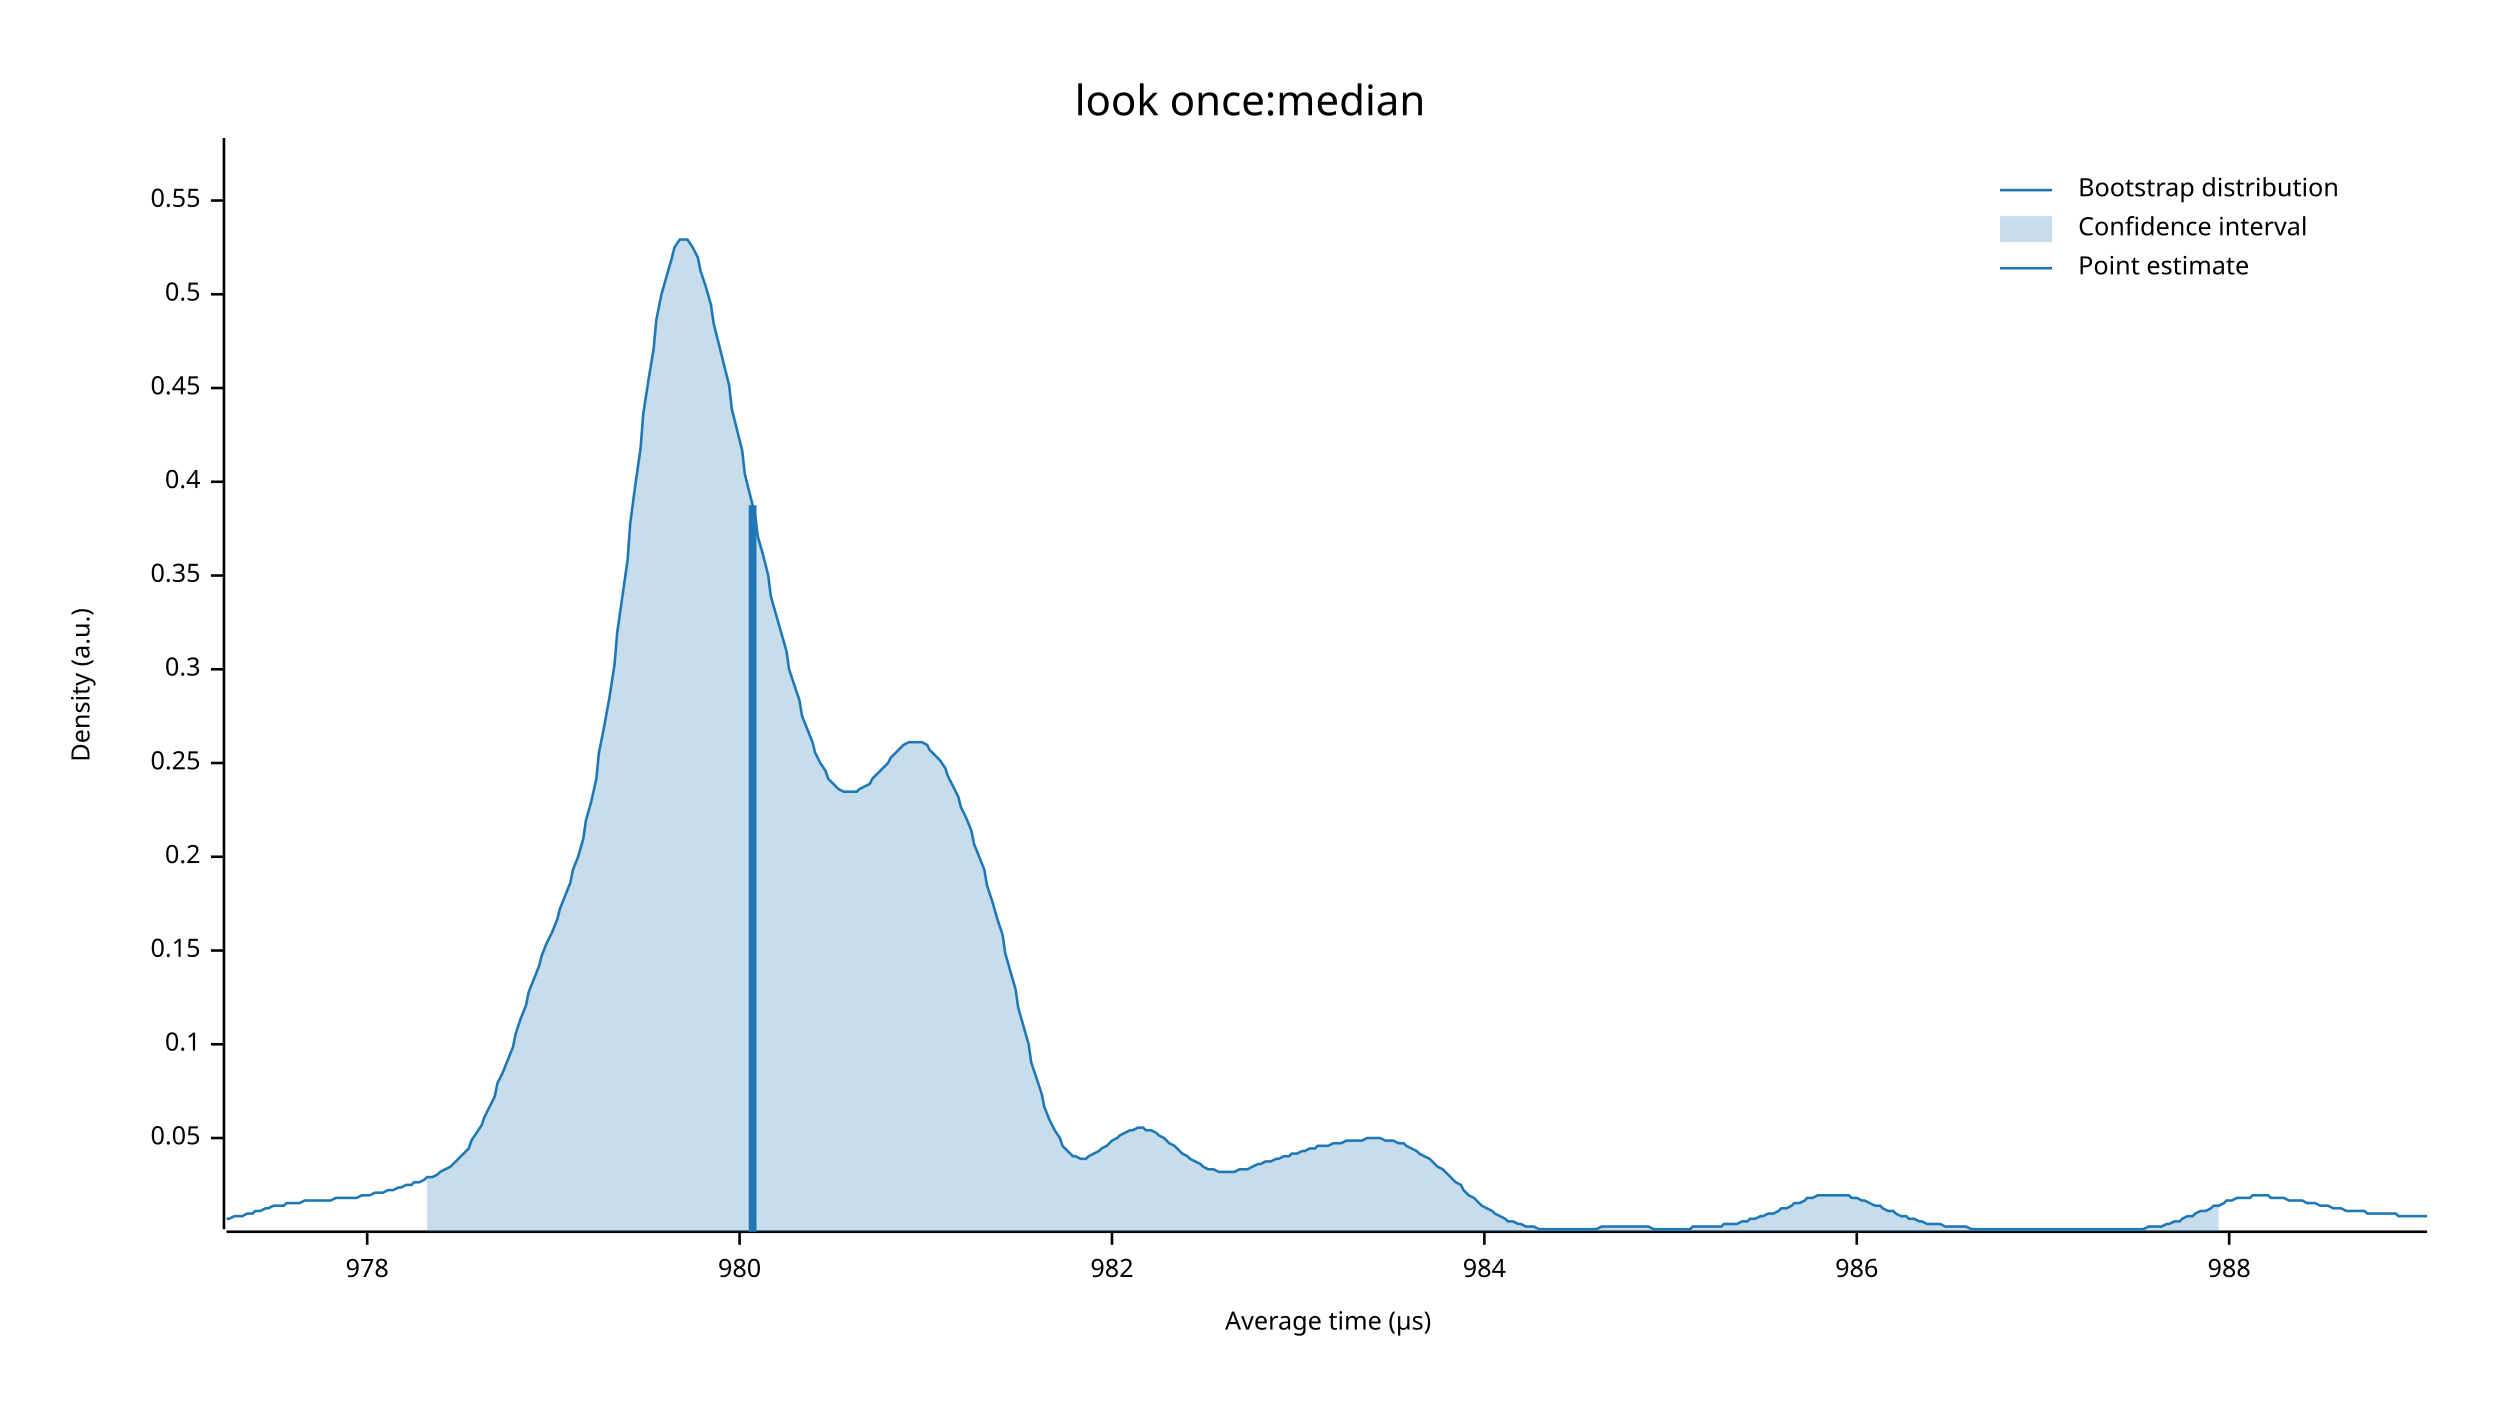
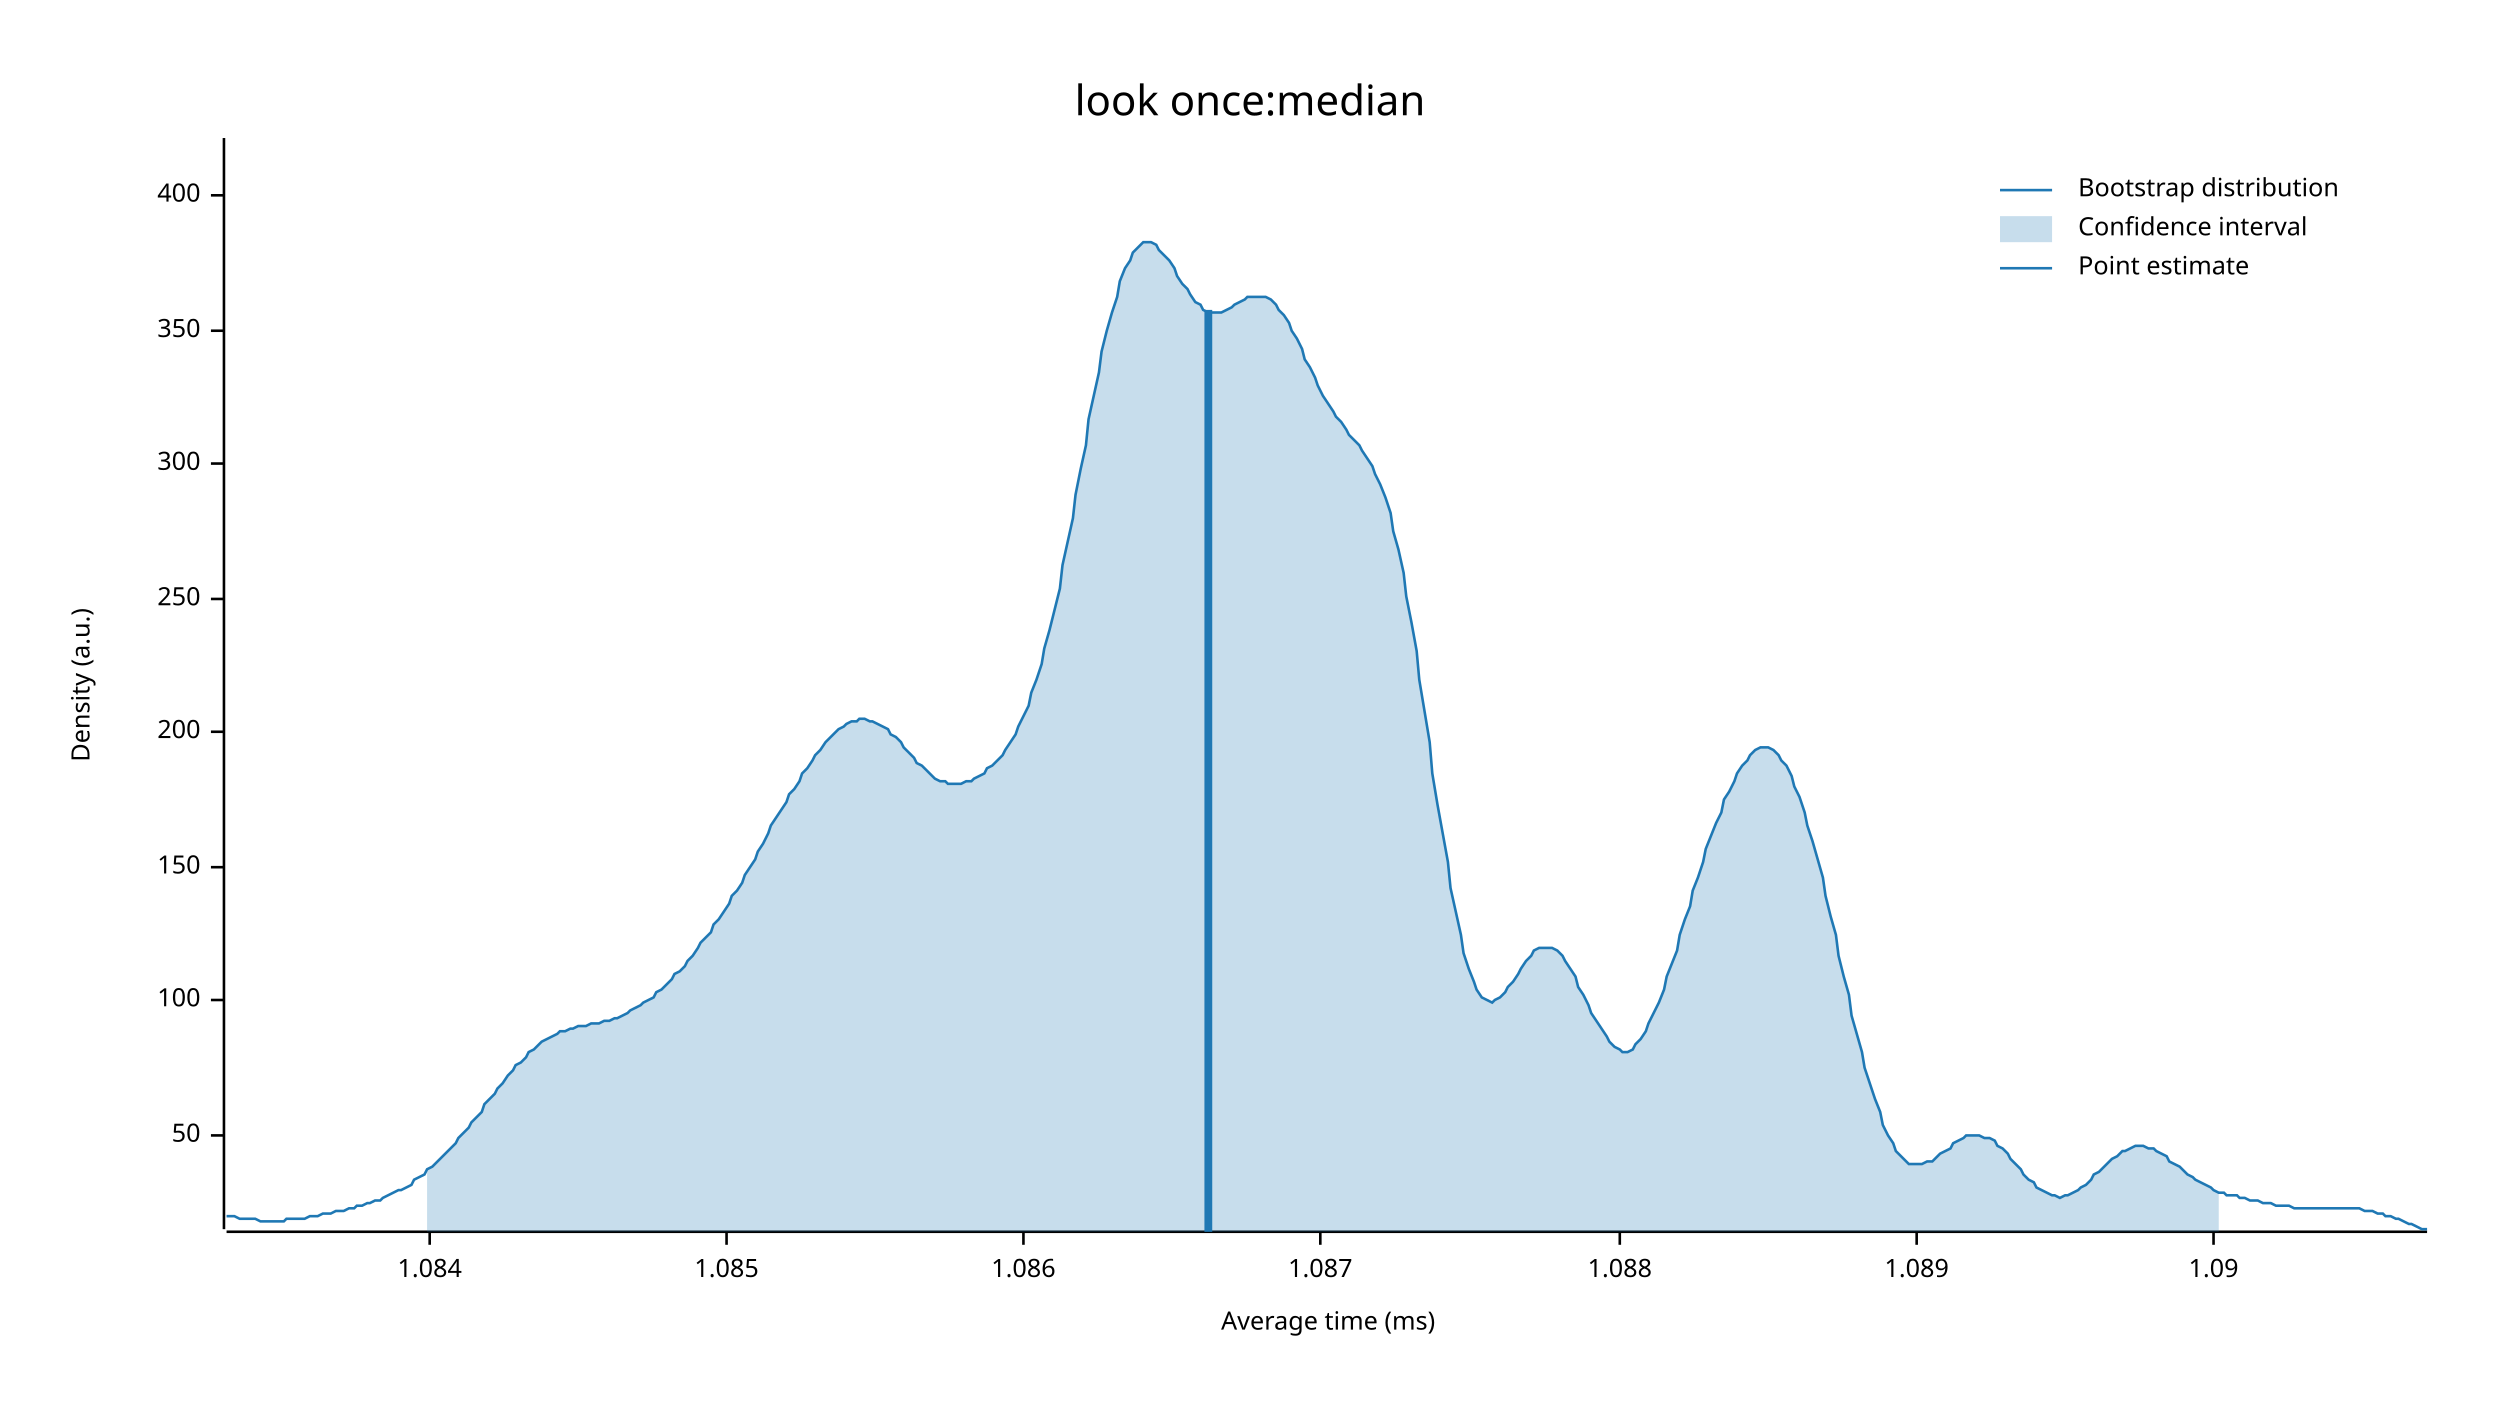
<svg xmlns="http://www.w3.org/2000/svg" width="960" height="540" viewBox="0 0 960 540">
  <text x="480" y="32" dy="0.76em" text-anchor="middle" font-family="sans-serif" font-size="16.129" opacity="1" fill="#000000">
look once:median
</text>
  <text x="27" y="263" dy="0.76em" text-anchor="middle" font-family="sans-serif" font-size="9.677" opacity="1" fill="#000000" transform="rotate(270, 27, 263)">
Density (a.u.)
</text>
  <text x="510" y="513" dy="-0.5ex" text-anchor="middle" font-family="sans-serif" font-size="9.677" opacity="1" fill="#000000">
- Average time (µs)
+ Average time (ms)
</text>
  <polyline fill="none" opacity="1" stroke="#000000" stroke-width="1" points="86,53 86,472 " />
-   <text x="77" y="437" dy="0.5ex" text-anchor="end" font-family="sans-serif" font-size="9.677" opacity="1" fill="#000000">
- 0.05
+   <text x="77" y="436" dy="0.5ex" text-anchor="end" font-family="sans-serif" font-size="9.677" opacity="1" fill="#000000">
+ 50
</text>
-   <polyline fill="none" opacity="1" stroke="#000000" stroke-width="1" points="81,437 86,437 " />
-   <text x="77" y="401" dy="0.5ex" text-anchor="end" font-family="sans-serif" font-size="9.677" opacity="1" fill="#000000">
- 0.1
+   <polyline fill="none" opacity="1" stroke="#000000" stroke-width="1" points="81,436 86,436 " />
+   <text x="77" y="384" dy="0.5ex" text-anchor="end" font-family="sans-serif" font-size="9.677" opacity="1" fill="#000000">
+ 100
</text>
-   <polyline fill="none" opacity="1" stroke="#000000" stroke-width="1" points="81,401 86,401 " />
-   <text x="77" y="365" dy="0.5ex" text-anchor="end" font-family="sans-serif" font-size="9.677" opacity="1" fill="#000000">
- 0.15
+   <polyline fill="none" opacity="1" stroke="#000000" stroke-width="1" points="81,384 86,384 " />
+   <text x="77" y="333" dy="0.5ex" text-anchor="end" font-family="sans-serif" font-size="9.677" opacity="1" fill="#000000">
+ 150
</text>
-   <polyline fill="none" opacity="1" stroke="#000000" stroke-width="1" points="81,365 86,365 " />
-   <text x="77" y="329" dy="0.5ex" text-anchor="end" font-family="sans-serif" font-size="9.677" opacity="1" fill="#000000">
- 0.2
+   <polyline fill="none" opacity="1" stroke="#000000" stroke-width="1" points="81,333 86,333 " />
+   <text x="77" y="281" dy="0.5ex" text-anchor="end" font-family="sans-serif" font-size="9.677" opacity="1" fill="#000000">
+ 200
</text>
-   <polyline fill="none" opacity="1" stroke="#000000" stroke-width="1" points="81,329 86,329 " />
-   <text x="77" y="293" dy="0.5ex" text-anchor="end" font-family="sans-serif" font-size="9.677" opacity="1" fill="#000000">
- 0.25
+   <polyline fill="none" opacity="1" stroke="#000000" stroke-width="1" points="81,281 86,281 " />
+   <text x="77" y="230" dy="0.5ex" text-anchor="end" font-family="sans-serif" font-size="9.677" opacity="1" fill="#000000">
+ 250
</text>
-   <polyline fill="none" opacity="1" stroke="#000000" stroke-width="1" points="81,293 86,293 " />
-   <text x="77" y="257" dy="0.5ex" text-anchor="end" font-family="sans-serif" font-size="9.677" opacity="1" fill="#000000">
- 0.3
+   <polyline fill="none" opacity="1" stroke="#000000" stroke-width="1" points="81,230 86,230 " />
+   <text x="77" y="178" dy="0.5ex" text-anchor="end" font-family="sans-serif" font-size="9.677" opacity="1" fill="#000000">
+ 300
</text>
-   <polyline fill="none" opacity="1" stroke="#000000" stroke-width="1" points="81,257 86,257 " />
-   <text x="77" y="221" dy="0.5ex" text-anchor="end" font-family="sans-serif" font-size="9.677" opacity="1" fill="#000000">
- 0.35
+   <polyline fill="none" opacity="1" stroke="#000000" stroke-width="1" points="81,178 86,178 " />
+   <text x="77" y="127" dy="0.5ex" text-anchor="end" font-family="sans-serif" font-size="9.677" opacity="1" fill="#000000">
+ 350
</text>
-   <polyline fill="none" opacity="1" stroke="#000000" stroke-width="1" points="81,221 86,221 " />
-   <text x="77" y="185" dy="0.5ex" text-anchor="end" font-family="sans-serif" font-size="9.677" opacity="1" fill="#000000">
- 0.4
+   <polyline fill="none" opacity="1" stroke="#000000" stroke-width="1" points="81,127 86,127 " />
+   <text x="77" y="75" dy="0.5ex" text-anchor="end" font-family="sans-serif" font-size="9.677" opacity="1" fill="#000000">
+ 400
</text>
-   <polyline fill="none" opacity="1" stroke="#000000" stroke-width="1" points="81,185 86,185 " />
-   <text x="77" y="149" dy="0.5ex" text-anchor="end" font-family="sans-serif" font-size="9.677" opacity="1" fill="#000000">
- 0.45
+   <polyline fill="none" opacity="1" stroke="#000000" stroke-width="1" points="81,75 86,75 " />
+   <polyline fill="none" opacity="1" stroke="#000000" stroke-width="1" points="87,473 932,473 " />
+   <text x="165" y="483" dy="0.76em" text-anchor="middle" font-family="sans-serif" font-size="9.677" opacity="1" fill="#000000">
+ 1.084
</text>
-   <polyline fill="none" opacity="1" stroke="#000000" stroke-width="1" points="81,149 86,149 " />
-   <text x="77" y="113" dy="0.5ex" text-anchor="end" font-family="sans-serif" font-size="9.677" opacity="1" fill="#000000">
- 0.5
+   <polyline fill="none" opacity="1" stroke="#000000" stroke-width="1" points="165,473 165,478 " />
+   <text x="279" y="483" dy="0.76em" text-anchor="middle" font-family="sans-serif" font-size="9.677" opacity="1" fill="#000000">
+ 1.085
</text>
-   <polyline fill="none" opacity="1" stroke="#000000" stroke-width="1" points="81,113 86,113 " />
-   <text x="77" y="77" dy="0.5ex" text-anchor="end" font-family="sans-serif" font-size="9.677" opacity="1" fill="#000000">
- 0.55
+   <polyline fill="none" opacity="1" stroke="#000000" stroke-width="1" points="279,473 279,478 " />
+   <text x="393" y="483" dy="0.76em" text-anchor="middle" font-family="sans-serif" font-size="9.677" opacity="1" fill="#000000">
+ 1.086
</text>
-   <polyline fill="none" opacity="1" stroke="#000000" stroke-width="1" points="81,77 86,77 " />
-   <polyline fill="none" opacity="1" stroke="#000000" stroke-width="1" points="87,473 932,473 " />
-   <text x="141" y="483" dy="0.76em" text-anchor="middle" font-family="sans-serif" font-size="9.677" opacity="1" fill="#000000">
- 978
+   <polyline fill="none" opacity="1" stroke="#000000" stroke-width="1" points="393,473 393,478 " />
+   <text x="507" y="483" dy="0.76em" text-anchor="middle" font-family="sans-serif" font-size="9.677" opacity="1" fill="#000000">
+ 1.087
</text>
-   <polyline fill="none" opacity="1" stroke="#000000" stroke-width="1" points="141,473 141,478 " />
-   <text x="284" y="483" dy="0.76em" text-anchor="middle" font-family="sans-serif" font-size="9.677" opacity="1" fill="#000000">
- 980
+   <polyline fill="none" opacity="1" stroke="#000000" stroke-width="1" points="507,473 507,478 " />
+   <text x="622" y="483" dy="0.76em" text-anchor="middle" font-family="sans-serif" font-size="9.677" opacity="1" fill="#000000">
+ 1.088
</text>
-   <polyline fill="none" opacity="1" stroke="#000000" stroke-width="1" points="284,473 284,478 " />
-   <text x="427" y="483" dy="0.76em" text-anchor="middle" font-family="sans-serif" font-size="9.677" opacity="1" fill="#000000">
- 982
+   <polyline fill="none" opacity="1" stroke="#000000" stroke-width="1" points="622,473 622,478 " />
+   <text x="736" y="483" dy="0.76em" text-anchor="middle" font-family="sans-serif" font-size="9.677" opacity="1" fill="#000000">
+ 1.089
</text>
-   <polyline fill="none" opacity="1" stroke="#000000" stroke-width="1" points="427,473 427,478 " />
-   <text x="570" y="483" dy="0.76em" text-anchor="middle" font-family="sans-serif" font-size="9.677" opacity="1" fill="#000000">
- 984
+   <polyline fill="none" opacity="1" stroke="#000000" stroke-width="1" points="736,473 736,478 " />
+   <text x="850" y="483" dy="0.76em" text-anchor="middle" font-family="sans-serif" font-size="9.677" opacity="1" fill="#000000">
+ 1.09
</text>
-   <polyline fill="none" opacity="1" stroke="#000000" stroke-width="1" points="570,473 570,478 " />
-   <text x="713" y="483" dy="0.76em" text-anchor="middle" font-family="sans-serif" font-size="9.677" opacity="1" fill="#000000">
- 986
- </text>
-   <polyline fill="none" opacity="1" stroke="#000000" stroke-width="1" points="713,473 713,478 " />
-   <text x="856" y="483" dy="0.76em" text-anchor="middle" font-family="sans-serif" font-size="9.677" opacity="1" fill="#000000">
- 988
- </text>
-   <polyline fill="none" opacity="1" stroke="#000000" stroke-width="1" points="856,473 856,478 " />
-   <polyline fill="none" opacity="1" stroke="#1F78B4" stroke-width="1" points="87,468 88,468 90,467 92,467 93,467 95,466 97,466 98,465 100,465 102,464 103,464 105,463 107,463 109,463 110,462 112,462 114,462 115,462 117,461 119,461 120,461 122,461 124,461 125,461 127,461 129,460 131,460 132,460 134,460 136,460 137,460 139,459 141,459 142,459 144,458 146,458 147,458 149,457 151,457 153,456 154,456 156,455 158,455 159,454 161,454 163,453 164,452 166,452 168,451 169,450 171,449 173,448 175,446 176,445 178,443 180,441 181,438 183,435 185,432 186,429 188,425 190,421 191,416 193,412 195,407 197,402 198,397 200,391 202,386 203,381 205,376 207,371 208,367 210,362 212,358 214,353 215,349 217,344 219,339 220,334 222,329 224,322 225,315 227,308 229,299 230,289 232,279 234,268 236,255 237,243 239,229 241,215 242,201 244,186 246,172 247,159 249,146 251,134 252,123 254,113 256,106 258,99 259,95 261,92 263,92 264,92 266,95 268,99 269,104 271,110 273,117 274,124 276,132 278,140 280,148 281,157 283,165 285,173 286,182 288,190 290,198 291,206 293,213 295,221 296,229 298,236 300,243 302,250 303,257 305,263 307,269 308,275 310,280 312,285 313,289 315,293 317,296 318,299 320,301 322,303 324,304 325,304 327,304 329,304 330,303 332,302 334,301 335,299 337,297 339,295 341,293 342,291 344,289 346,287 347,286 349,285 351,285 352,285 354,285 356,286 357,288 359,290 361,292 363,295 364,298 366,302 368,306 369,310 371,314 373,319 374,324 376,329 378,334 379,340 381,346 383,353 385,359 386,366 388,373 390,380 391,387 393,394 395,401 396,408 398,414 400,420 401,425 403,430 405,434 407,437 408,440 410,442 412,444 413,444 415,445 417,445 418,444 420,443 422,442 423,441 425,440 427,438 429,437 430,436 432,435 434,434 435,434 437,433 439,433 440,434 442,434 444,435 445,436 447,437 449,439 451,440 452,441 454,443 456,444 457,445 459,446 461,447 462,448 464,449 466,449 468,450 469,450 471,450 473,450 474,450 476,449 478,449 479,449 481,448 483,447 484,447 486,446 488,446 490,445 491,445 493,444 495,444 496,443 498,443 500,442 501,442 503,441 505,441 506,440 508,440 510,440 512,439 513,439 515,439 517,438 518,438 520,438 522,438 523,438 525,437 527,437 528,437 530,437 532,438 534,438 535,438 537,439 539,439 540,440 542,441 544,442 545,443 547,444 549,445 550,446 552,448 554,449 556,451 557,452 559,454 561,455 562,457 564,459 566,460 567,461 569,463 571,464 573,465 574,466 576,467 578,468 579,469 581,469 583,470 584,470 586,471 588,471 589,471 591,472 593,472 595,472 596,472 598,472 600,472 601,472 603,472 605,472 606,472 608,472 610,472 611,472 613,472 615,471 617,471 618,471 620,471 622,471 623,471 625,471 627,471 628,471 630,471 632,471 633,471 635,472 637,472 639,472 640,472 642,472 644,472 645,472 647,472 649,472 650,471 652,471 654,471 655,471 657,471 659,471 661,471 662,470 664,470 666,470 667,470 669,469 671,469 672,468 674,468 676,467 677,467 679,466 681,466 683,465 684,464 686,464 688,463 689,462 691,462 693,461 694,460 696,460 698,459 700,459 701,459 703,459 705,459 706,459 708,459 710,459 711,460 713,460 715,461 716,461 718,462 720,463 722,463 723,464 725,465 727,465 728,466 730,467 732,467 733,468 735,468 737,469 738,469 740,470 742,470 744,470 745,470 747,471 749,471 750,471 752,471 754,471 755,471 757,472 759,472 760,472 762,472 764,472 766,472 767,472 769,472 771,472 772,472 774,472 776,472 777,472 779,472 781,472 782,472 784,472 786,472 788,472 789,472 791,472 793,472 794,472 796,472 798,472 799,472 801,472 803,472 804,472 806,472 808,472 810,472 811,472 813,472 815,472 816,472 818,472 820,472 821,472 823,472 825,471 827,471 828,471 830,471 832,470 833,470 835,469 837,469 838,468 840,467 842,467 843,466 845,465 847,465 849,464 850,463 852,463 854,462 855,461 857,461 859,460 860,460 862,460 864,460 865,459 867,459 869,459 871,459 872,460 874,460 876,460 877,460 879,461 881,461 882,461 884,461 886,462 887,462 889,462 891,463 893,463 894,463 896,464 898,464 899,464 901,465 903,465 904,465 906,465 908,465 909,466 911,466 913,466 915,466 916,466 918,466 920,466 921,467 923,467 925,467 926,467 928,467 930,467 932,467 " />
-   <polygon opacity="0.25" fill="#1F78B4" points="164,452 166,452 168,451 169,450 171,449 173,448 175,446 176,445 178,443 180,441 181,438 183,435 185,432 186,429 188,425 190,421 191,416 193,412 195,407 197,402 198,397 200,391 202,386 203,381 205,376 207,371 208,367 210,362 212,358 214,353 215,349 217,344 219,339 220,334 222,329 224,322 225,315 227,308 229,299 230,289 232,279 234,268 236,255 237,243 239,229 241,215 242,201 244,186 246,172 247,159 249,146 251,134 252,123 254,113 256,106 258,99 259,95 261,92 263,92 264,92 266,95 268,99 269,104 271,110 273,117 274,124 276,132 278,140 280,148 281,157 283,165 285,173 286,182 288,190 290,198 291,206 293,213 295,221 296,229 298,236 300,243 302,250 303,257 305,263 307,269 308,275 310,280 312,285 313,289 315,293 317,296 318,299 320,301 322,303 324,304 325,304 327,304 329,304 330,303 332,302 334,301 335,299 337,297 339,295 341,293 342,291 344,289 346,287 347,286 349,285 351,285 352,285 354,285 356,286 357,288 359,290 361,292 363,295 364,298 366,302 368,306 369,310 371,314 373,319 374,324 376,329 378,334 379,340 381,346 383,353 385,359 386,366 388,373 390,380 391,387 393,394 395,401 396,408 398,414 400,420 401,425 403,430 405,434 407,437 408,440 410,442 412,444 413,444 415,445 417,445 418,444 420,443 422,442 423,441 425,440 427,438 429,437 430,436 432,435 434,434 435,434 437,433 439,433 440,434 442,434 444,435 445,436 447,437 449,439 451,440 452,441 454,443 456,444 457,445 459,446 461,447 462,448 464,449 466,449 468,450 469,450 471,450 473,450 474,450 476,449 478,449 479,449 481,448 483,447 484,447 486,446 488,446 490,445 491,445 493,444 495,444 496,443 498,443 500,442 501,442 503,441 505,441 506,440 508,440 510,440 512,439 513,439 515,439 517,438 518,438 520,438 522,438 523,438 525,437 527,437 528,437 530,437 532,438 534,438 535,438 537,439 539,439 540,440 542,441 544,442 545,443 547,444 549,445 550,446 552,448 554,449 556,451 557,452 559,454 561,455 562,457 564,459 566,460 567,461 569,463 571,464 573,465 574,466 576,467 578,468 579,469 581,469 583,470 584,470 586,471 588,471 589,471 591,472 593,472 595,472 596,472 598,472 600,472 601,472 603,472 605,472 606,472 608,472 610,472 611,472 613,472 615,471 617,471 618,471 620,471 622,471 623,471 625,471 627,471 628,471 630,471 632,471 633,471 635,472 637,472 639,472 640,472 642,472 644,472 645,472 647,472 649,472 650,471 652,471 654,471 655,471 657,471 659,471 661,471 662,470 664,470 666,470 667,470 669,469 671,469 672,468 674,468 676,467 677,467 679,466 681,466 683,465 684,464 686,464 688,463 689,462 691,462 693,461 694,460 696,460 698,459 700,459 701,459 703,459 705,459 706,459 708,459 710,459 711,460 713,460 715,461 716,461 718,462 720,463 722,463 723,464 725,465 727,465 728,466 730,467 732,467 733,468 735,468 737,469 738,469 740,470 742,470 744,470 745,470 747,471 749,471 750,471 752,471 754,471 755,471 757,472 759,472 760,472 762,472 764,472 766,472 767,472 769,472 771,472 772,472 774,472 776,472 777,472 779,472 781,472 782,472 784,472 786,472 788,472 789,472 791,472 793,472 794,472 796,472 798,472 799,472 801,472 803,472 804,472 806,472 808,472 810,472 811,472 813,472 815,472 816,472 818,472 820,472 821,472 823,472 825,471 827,471 828,471 830,471 832,470 833,470 835,469 837,469 838,468 840,467 842,467 843,466 845,465 847,465 849,464 850,463 852,463 852,473 164,473 " />
-   <polyline fill="none" opacity="1" stroke="#1F78B4" stroke-width="3" points="289,473 289,194 " />
+   <polyline fill="none" opacity="1" stroke="#000000" stroke-width="1" points="850,473 850,478 " />
+   <polyline fill="none" opacity="1" stroke="#1F78B4" stroke-width="1" points="87,467 88,467 90,467 92,468 93,468 95,468 97,468 98,468 100,469 102,469 103,469 105,469 107,469 109,469 110,468 112,468 114,468 115,468 117,468 119,467 120,467 122,467 124,466 125,466 127,466 129,465 131,465 132,465 134,464 136,464 137,463 139,463 141,462 142,462 144,461 146,461 147,460 149,459 151,458 153,457 154,457 156,456 158,455 159,453 161,452 163,451 164,449 166,448 168,446 169,445 171,443 173,441 175,439 176,437 178,435 180,433 181,431 183,429 185,427 186,424 188,422 190,420 191,418 193,416 195,413 197,411 198,409 200,408 202,406 203,404 205,403 207,401 208,400 210,399 212,398 214,397 215,396 217,396 219,395 220,395 222,394 224,394 225,394 227,393 229,393 230,393 232,392 234,392 236,391 237,391 239,390 241,389 242,388 244,387 246,386 247,385 249,384 251,383 252,381 254,380 256,378 258,376 259,374 261,373 263,371 264,369 266,367 268,364 269,362 271,360 273,358 274,355 276,353 278,350 280,347 281,344 283,342 285,339 286,336 288,333 290,330 291,327 293,324 295,320 296,317 298,314 300,311 302,308 303,305 305,303 307,300 308,297 310,295 312,292 313,290 315,288 317,285 318,284 320,282 322,280 324,279 325,278 327,277 329,277 330,276 332,276 334,277 335,277 337,278 339,279 341,280 342,282 344,283 346,285 347,287 349,289 351,291 352,293 354,294 356,296 357,297 359,299 361,300 363,300 364,301 366,301 368,301 369,301 371,300 373,300 374,299 376,298 378,297 379,295 381,294 383,292 385,290 386,288 388,285 390,282 391,279 393,275 395,271 396,266 398,261 400,255 401,249 403,242 405,234 407,226 408,217 410,208 412,199 413,190 415,180 417,171 418,161 420,152 422,143 423,135 425,127 427,120 429,114 430,108 432,103 434,100 435,97 437,95 439,93 440,93 442,93 444,94 445,96 447,98 449,100 451,103 452,106 454,109 456,111 457,113 459,116 461,117 462,119 464,120 466,120 468,120 469,120 471,119 473,118 474,117 476,116 478,115 479,114 481,114 483,114 484,114 486,114 488,115 490,117 491,119 493,121 495,124 496,127 498,130 500,134 501,138 503,141 505,145 506,148 508,152 510,155 512,158 513,160 515,162 517,165 518,167 520,169 522,171 523,173 525,176 527,179 528,182 530,186 532,191 534,197 535,204 537,211 539,220 540,229 542,239 544,250 545,261 547,273 549,285 550,297 552,309 554,320 556,331 557,341 559,350 561,359 562,366 564,372 566,377 567,380 569,383 571,384 573,385 574,384 576,383 578,381 579,379 581,377 583,374 584,372 586,369 588,367 589,365 591,364 593,364 595,364 596,364 598,365 600,367 601,369 603,372 605,375 606,379 608,382 610,386 611,389 613,392 615,395 617,398 618,400 620,402 622,403 623,404 625,404 627,403 628,401 630,399 632,396 633,393 635,389 637,385 639,380 640,375 642,370 644,365 645,359 647,353 649,348 650,342 652,337 654,331 655,326 657,321 659,316 661,312 662,307 664,304 666,300 667,297 669,294 671,292 672,290 674,288 676,287 677,287 679,287 681,288 683,290 684,292 686,294 688,298 689,302 691,306 693,312 694,317 696,323 698,330 700,337 701,344 703,352 705,359 706,367 708,375 710,382 711,390 713,397 715,404 716,410 718,416 720,422 722,427 723,432 725,436 727,439 728,442 730,444 732,446 733,447 735,447 737,447 738,447 740,446 742,446 744,444 745,443 747,442 749,441 750,439 752,438 754,437 755,436 757,436 759,436 760,436 762,437 764,437 766,438 767,440 769,441 771,443 772,445 774,447 776,449 777,451 779,453 781,454 782,456 784,457 786,458 788,459 789,459 791,460 793,459 794,459 796,458 798,457 799,456 801,455 803,453 804,451 806,450 808,448 810,446 811,445 813,444 815,442 816,442 818,441 820,440 821,440 823,440 825,441 827,441 828,442 830,443 832,444 833,446 835,447 837,448 838,449 840,451 842,452 843,453 845,454 847,455 849,456 850,457 852,458 854,458 855,459 857,459 859,459 860,460 862,460 864,461 865,461 867,461 869,462 871,462 872,462 874,463 876,463 877,463 879,463 881,464 882,464 884,464 886,464 887,464 889,464 891,464 893,464 894,464 896,464 898,464 899,464 901,464 903,464 904,464 906,464 908,465 909,465 911,465 913,466 915,466 916,467 918,467 920,468 921,468 923,469 925,470 926,470 928,471 930,472 932,472 " />
+   <polygon opacity="0.25" fill="#1F78B4" points="164,449 166,448 168,446 169,445 171,443 173,441 175,439 176,437 178,435 180,433 181,431 183,429 185,427 186,424 188,422 190,420 191,418 193,416 195,413 197,411 198,409 200,408 202,406 203,404 205,403 207,401 208,400 210,399 212,398 214,397 215,396 217,396 219,395 220,395 222,394 224,394 225,394 227,393 229,393 230,393 232,392 234,392 236,391 237,391 239,390 241,389 242,388 244,387 246,386 247,385 249,384 251,383 252,381 254,380 256,378 258,376 259,374 261,373 263,371 264,369 266,367 268,364 269,362 271,360 273,358 274,355 276,353 278,350 280,347 281,344 283,342 285,339 286,336 288,333 290,330 291,327 293,324 295,320 296,317 298,314 300,311 302,308 303,305 305,303 307,300 308,297 310,295 312,292 313,290 315,288 317,285 318,284 320,282 322,280 324,279 325,278 327,277 329,277 330,276 332,276 334,277 335,277 337,278 339,279 341,280 342,282 344,283 346,285 347,287 349,289 351,291 352,293 354,294 356,296 357,297 359,299 361,300 363,300 364,301 366,301 368,301 369,301 371,300 373,300 374,299 376,298 378,297 379,295 381,294 383,292 385,290 386,288 388,285 390,282 391,279 393,275 395,271 396,266 398,261 400,255 401,249 403,242 405,234 407,226 408,217 410,208 412,199 413,190 415,180 417,171 418,161 420,152 422,143 423,135 425,127 427,120 429,114 430,108 432,103 434,100 435,97 437,95 439,93 440,93 442,93 444,94 445,96 447,98 449,100 451,103 452,106 454,109 456,111 457,113 459,116 461,117 462,119 464,120 466,120 468,120 469,120 471,119 473,118 474,117 476,116 478,115 479,114 481,114 483,114 484,114 486,114 488,115 490,117 491,119 493,121 495,124 496,127 498,130 500,134 501,138 503,141 505,145 506,148 508,152 510,155 512,158 513,160 515,162 517,165 518,167 520,169 522,171 523,173 525,176 527,179 528,182 530,186 532,191 534,197 535,204 537,211 539,220 540,229 542,239 544,250 545,261 547,273 549,285 550,297 552,309 554,320 556,331 557,341 559,350 561,359 562,366 564,372 566,377 567,380 569,383 571,384 573,385 574,384 576,383 578,381 579,379 581,377 583,374 584,372 586,369 588,367 589,365 591,364 593,364 595,364 596,364 598,365 600,367 601,369 603,372 605,375 606,379 608,382 610,386 611,389 613,392 615,395 617,398 618,400 620,402 622,403 623,404 625,404 627,403 628,401 630,399 632,396 633,393 635,389 637,385 639,380 640,375 642,370 644,365 645,359 647,353 649,348 650,342 652,337 654,331 655,326 657,321 659,316 661,312 662,307 664,304 666,300 667,297 669,294 671,292 672,290 674,288 676,287 677,287 679,287 681,288 683,290 684,292 686,294 688,298 689,302 691,306 693,312 694,317 696,323 698,330 700,337 701,344 703,352 705,359 706,367 708,375 710,382 711,390 713,397 715,404 716,410 718,416 720,422 722,427 723,432 725,436 727,439 728,442 730,444 732,446 733,447 735,447 737,447 738,447 740,446 742,446 744,444 745,443 747,442 749,441 750,439 752,438 754,437 755,436 757,436 759,436 760,436 762,437 764,437 766,438 767,440 769,441 771,443 772,445 774,447 776,449 777,451 779,453 781,454 782,456 784,457 786,458 788,459 789,459 791,460 793,459 794,459 796,458 798,457 799,456 801,455 803,453 804,451 806,450 808,448 810,446 811,445 813,444 815,442 816,442 818,441 820,440 821,440 823,440 825,441 827,441 828,442 830,443 832,444 833,446 835,447 837,448 838,449 840,451 842,452 843,453 845,454 847,455 849,456 850,457 852,458 852,473 164,473 " />
+   <polyline fill="none" opacity="1" stroke="#1F78B4" stroke-width="3" points="464,473 464,119 " />
  <text x="798" y="68" dy="0.76em" text-anchor="start" font-family="sans-serif" font-size="9.677" opacity="1" fill="#000000">
Bootstrap distribution
</text>
  <text x="798" y="83" dy="0.76em" text-anchor="start" font-family="sans-serif" font-size="9.677" opacity="1" fill="#000000">
Confidence interval
</text>
  <text x="798" y="98" dy="0.76em" text-anchor="start" font-family="sans-serif" font-size="9.677" opacity="1" fill="#000000">
Point estimate
</text>
  <polyline fill="none" opacity="1" stroke="#1F78B4" stroke-width="1" points="768,73 788,73 " />
  <rect x="768" y="83" width="20" height="10" opacity="0.25" fill="#1F78B4" stroke="none" />
  <polyline fill="none" opacity="1" stroke="#1F78B4" stroke-width="1" points="768,103 788,103 " />
</svg>
